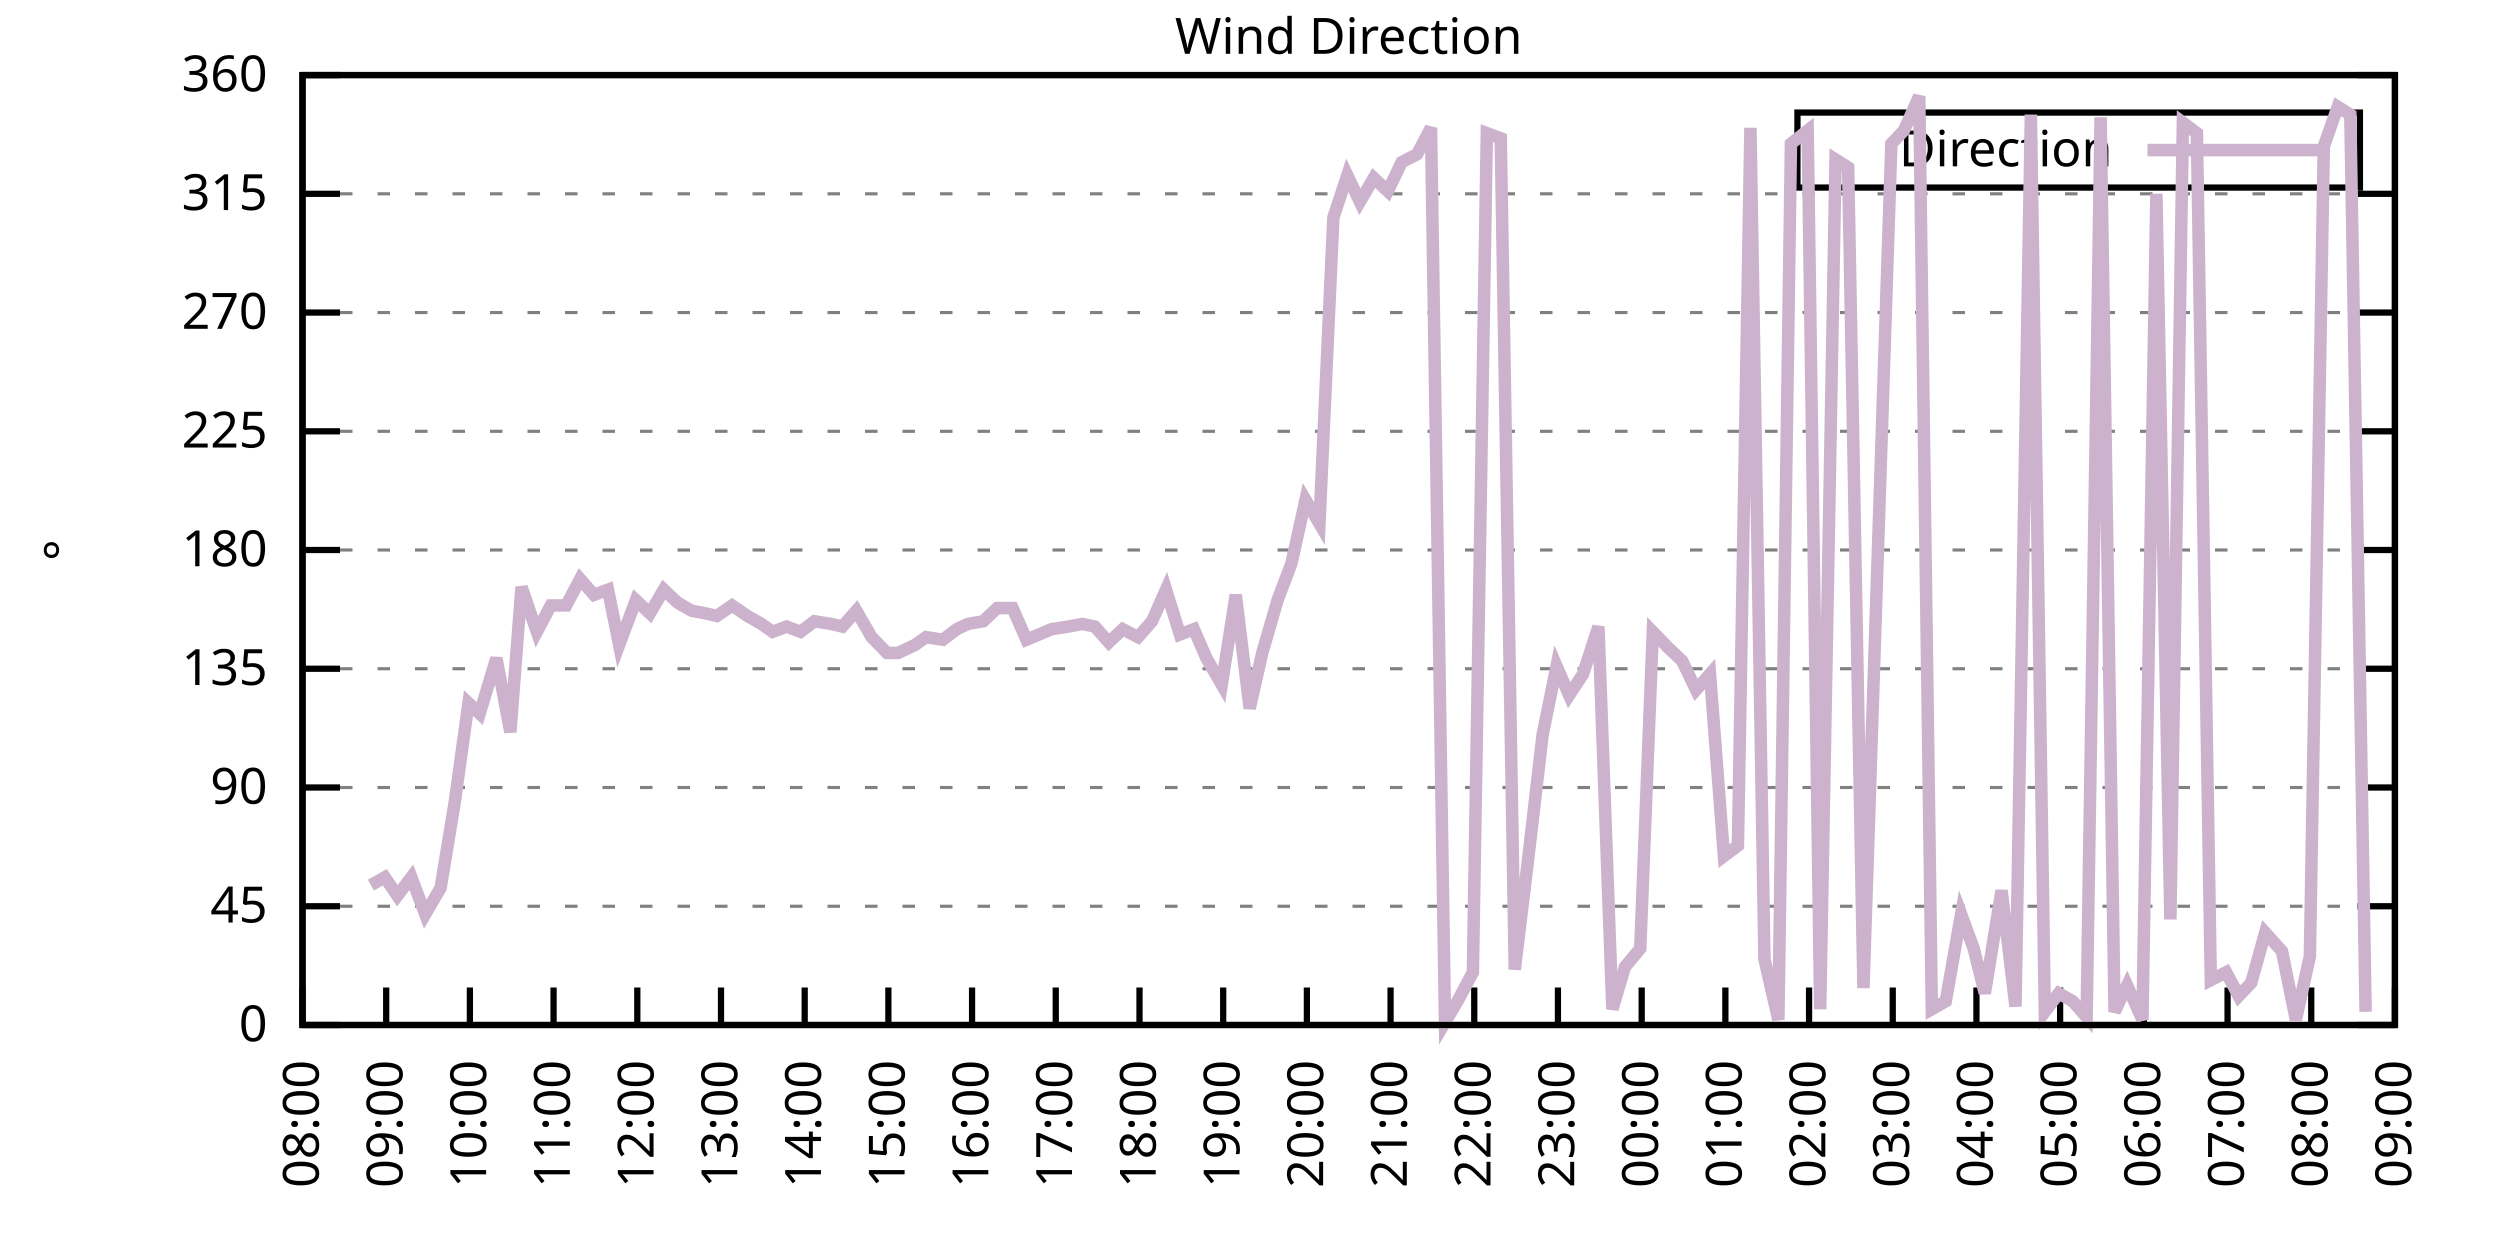
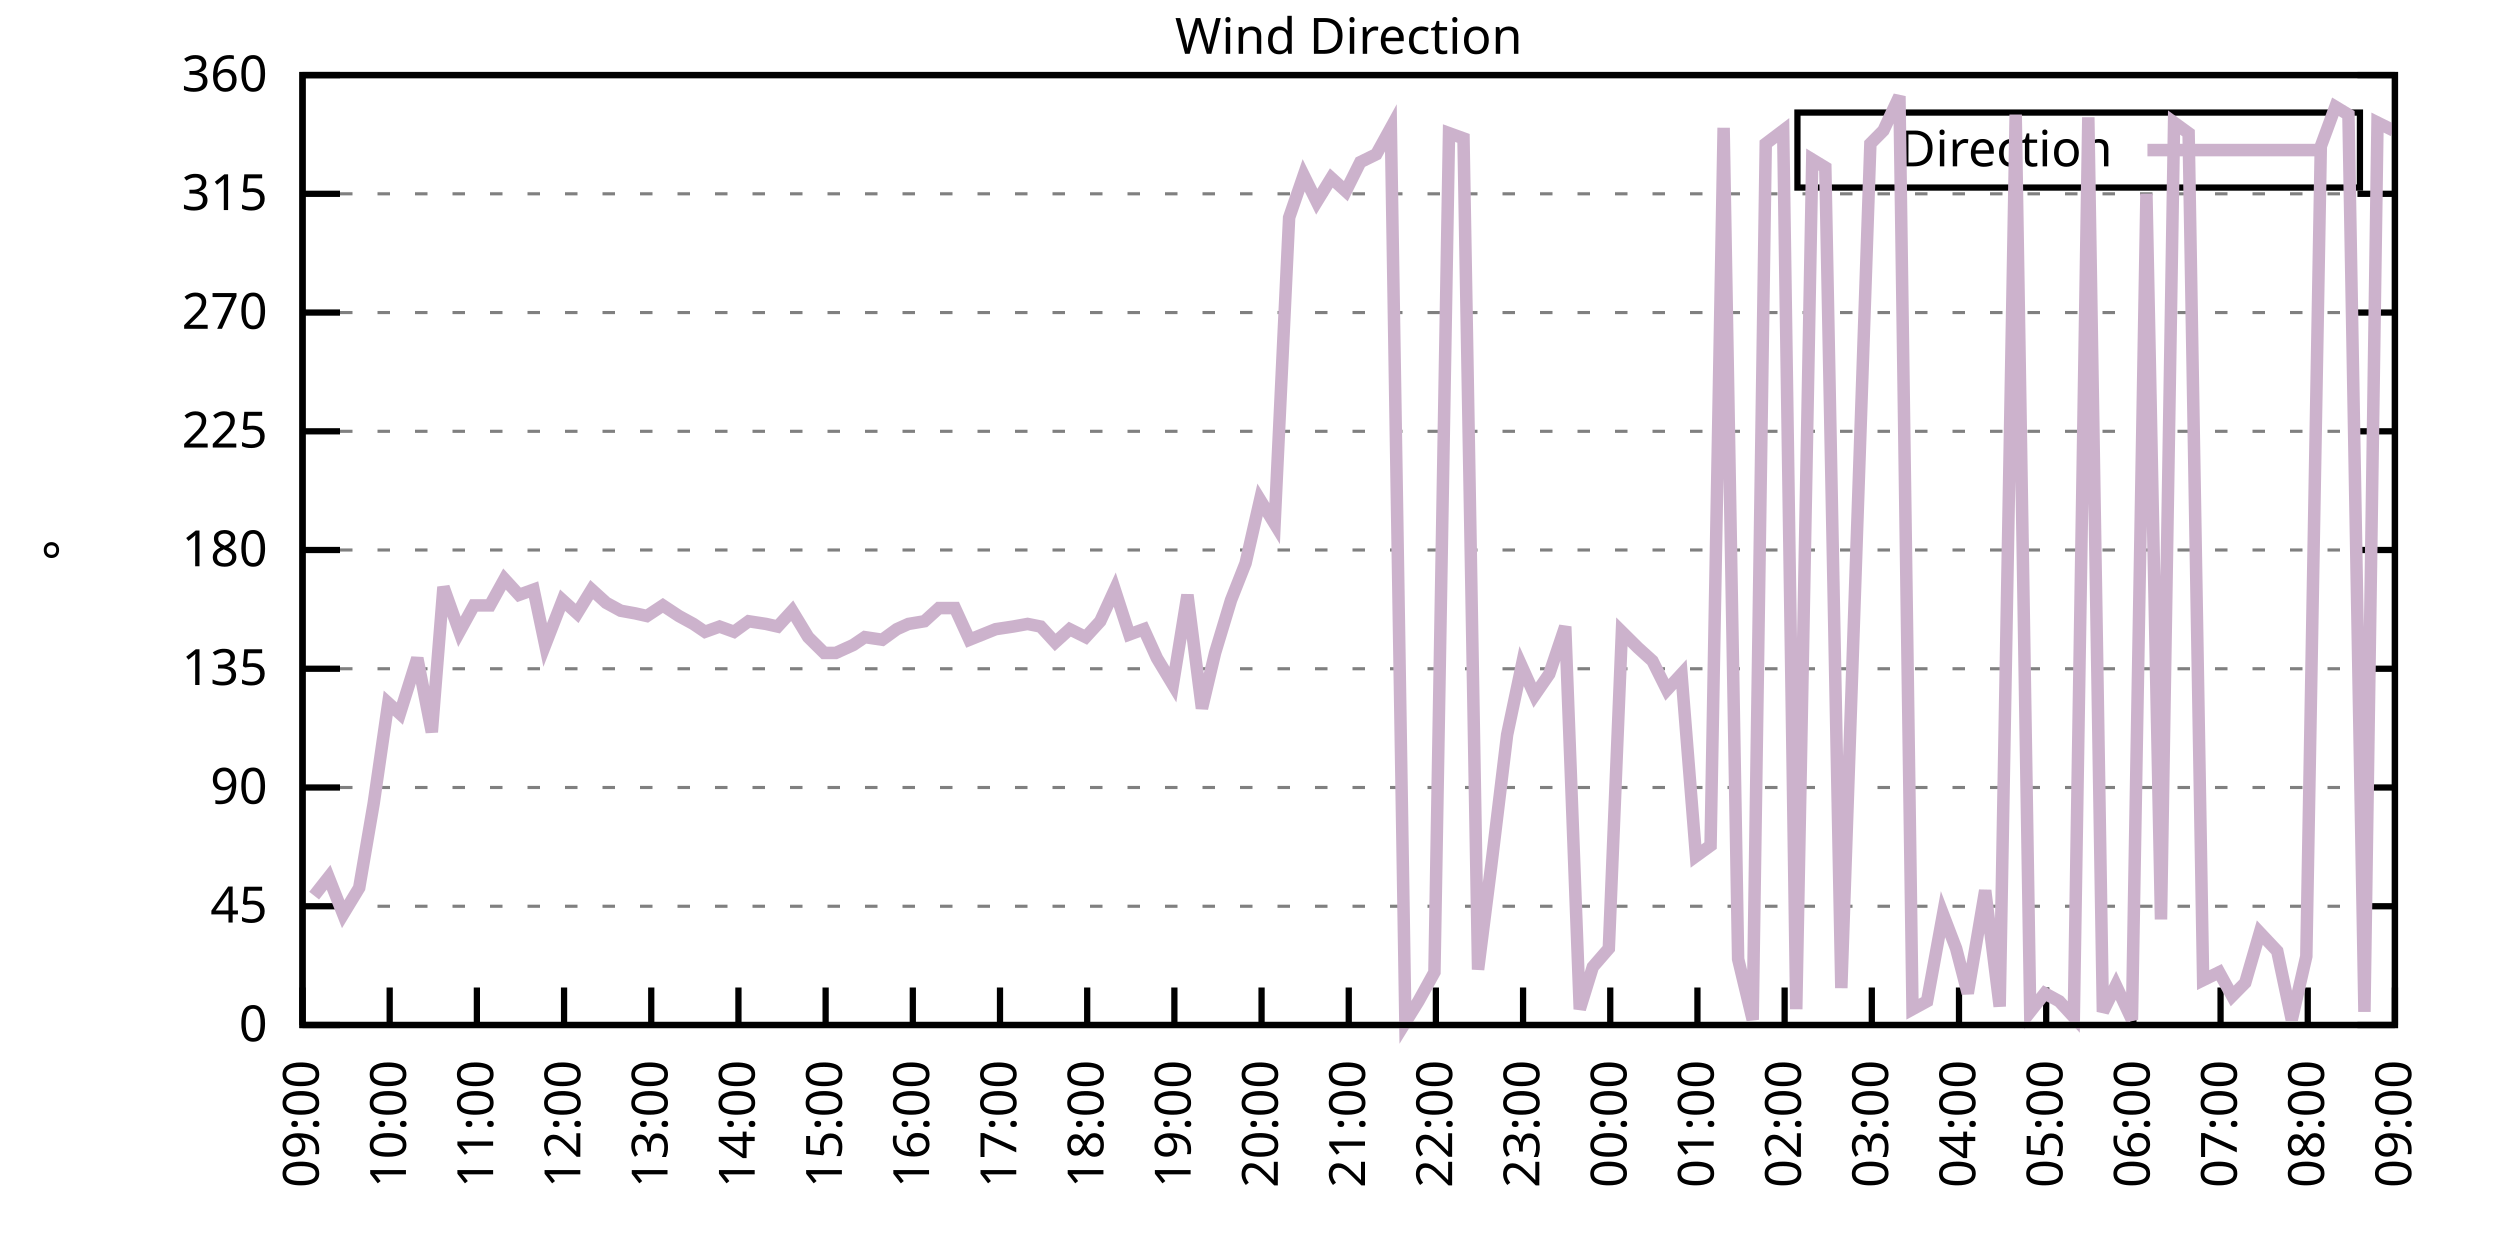
<svg xmlns="http://www.w3.org/2000/svg" xmlns:xlink="http://www.w3.org/1999/xlink" width="400" height="200" viewBox="0 0 400 200">
  <g id="gnuplot_canvas">
    <rect x="0" y="0" width="400" height="200" fill="none" />
    <defs>
      <circle id="gpDot" r="0.5" stroke-width="0.5" stroke="currentColor" />
      <path id="gpPt0" stroke-width="0.333" stroke="currentColor" d="M-1,0 h2 M0,-1 v2" />
      <path id="gpPt1" stroke-width="0.333" stroke="currentColor" d="M-1,-1 L1,1 M1,-1 L-1,1" />
      <path id="gpPt2" stroke-width="0.333" stroke="currentColor" d="M-1,0 L1,0 M0,-1 L0,1 M-1,-1 L1,1 M-1,1 L1,-1" />
      <rect id="gpPt3" stroke-width="0.333" stroke="currentColor" x="-1" y="-1" width="2" height="2" />
      <rect id="gpPt4" stroke-width="0.333" stroke="currentColor" fill="currentColor" x="-1" y="-1" width="2" height="2" />
      <circle id="gpPt5" stroke-width="0.333" stroke="currentColor" cx="0" cy="0" r="1" />
      <use xlink:href="#gpPt5" id="gpPt6" fill="currentColor" stroke="none" />
      <path id="gpPt7" stroke-width="0.333" stroke="currentColor" d="M0,-1.33 L-1.33,0.67 L1.33,0.67 z" />
      <use xlink:href="#gpPt7" id="gpPt8" fill="currentColor" stroke="none" />
      <use xlink:href="#gpPt7" id="gpPt9" stroke="currentColor" transform="rotate(180)" />
      <use xlink:href="#gpPt9" id="gpPt10" fill="currentColor" stroke="none" />
      <use xlink:href="#gpPt3" id="gpPt11" stroke="currentColor" transform="rotate(45)" />
      <use xlink:href="#gpPt11" id="gpPt12" fill="currentColor" stroke="none" />
      <path id="gpPt13" stroke-width="0.333" stroke="currentColor" d="M0,1.330 L1.265,0.411 L0.782,-1.067 L-0.782,-1.076 L-1.265,0.411 z" />
      <use xlink:href="#gpPt13" id="gpPt14" fill="currentColor" stroke="none" />
      <filter id="textbox" filterUnits="objectBoundingBox" x="0" y="0" height="1" width="1">
        <feFlood flood-color="white" flood-opacity="1" result="bgnd" />
        <feComposite in="SourceGraphic" in2="bgnd" operator="atop" />
      </filter>
      <filter id="greybox" filterUnits="objectBoundingBox" x="0" y="0" height="1" width="1">
        <feFlood flood-color="lightgrey" flood-opacity="1" result="grey" />
        <feComposite in="SourceGraphic" in2="grey" operator="atop" />
      </filter>
    </defs>
    <g fill="none" color="white" stroke="currentColor" stroke-width="1.00" stroke-linecap="butt" stroke-linejoin="miter">
</g>
    <g fill="none" color="black" stroke="currentColor" stroke-width="1.00" stroke-linecap="butt" stroke-linejoin="miter">
      <g stroke="none" shape-rendering="crispEdges">
        <polygon fill="rgb(255, 255, 255)" points="48.40,164.00 383.18,164.00 383.18,12.02 48.40,12.02 " />
      </g>
    </g>
    <g fill="none" color="black" stroke="currentColor" stroke-width="1.00" stroke-linecap="butt" stroke-linejoin="miter">
</g>
    <g fill="none" color="black" stroke="black" stroke-width="0.50" stroke-linecap="butt" stroke-linejoin="miter">
</g>
    <g fill="none" color="gray" stroke="currentColor" stroke-width="0.50" stroke-linecap="butt" stroke-linejoin="miter">
      <path stroke="gray" stroke-dasharray="2,4" class="gridline" d="M48.40,164.00 L383.19,164.00  " />
    </g>
    <g fill="none" color="gray" stroke="gray" stroke-width="1.00" stroke-linecap="butt" stroke-linejoin="miter">
</g>
    <g fill="none" color="black" stroke="currentColor" stroke-width="1.00" stroke-linecap="butt" stroke-linejoin="miter">
      <path stroke="black" d="M48.40,164.00 L54.40,164.00 M383.19,164.00 L377.19,164.00  " />
      <g transform="translate(42.80,166.60)" stroke="none" fill="black" font-family="Sans" font-size="8.00" text-anchor="end">
        <text>
          <tspan font-family="Sans"> 0</tspan>
        </text>
      </g>
    </g>
    <g fill="none" color="black" stroke="currentColor" stroke-width="1.00" stroke-linecap="butt" stroke-linejoin="miter">
</g>
    <g fill="none" color="black" stroke="black" stroke-width="0.50" stroke-linecap="butt" stroke-linejoin="miter">
</g>
    <g fill="none" color="gray" stroke="currentColor" stroke-width="0.50" stroke-linecap="butt" stroke-linejoin="miter">
      <path stroke="gray" stroke-dasharray="2,4" class="gridline" d="M48.40,145.00 L383.19,145.00  " />
    </g>
    <g fill="none" color="gray" stroke="gray" stroke-width="1.00" stroke-linecap="butt" stroke-linejoin="miter">
</g>
    <g fill="none" color="black" stroke="currentColor" stroke-width="1.00" stroke-linecap="butt" stroke-linejoin="miter">
      <path stroke="black" d="M48.40,145.00 L54.40,145.00 M383.19,145.00 L377.19,145.00  " />
      <g transform="translate(42.80,147.60)" stroke="none" fill="black" font-family="Sans" font-size="8.00" text-anchor="end">
        <text>
          <tspan font-family="Sans"> 45</tspan>
        </text>
      </g>
    </g>
    <g fill="none" color="black" stroke="currentColor" stroke-width="1.00" stroke-linecap="butt" stroke-linejoin="miter">
</g>
    <g fill="none" color="black" stroke="black" stroke-width="0.50" stroke-linecap="butt" stroke-linejoin="miter">
</g>
    <g fill="none" color="gray" stroke="currentColor" stroke-width="0.50" stroke-linecap="butt" stroke-linejoin="miter">
      <path stroke="gray" stroke-dasharray="2,4" class="gridline" d="M48.40,126.00 L383.19,126.00  " />
    </g>
    <g fill="none" color="gray" stroke="gray" stroke-width="1.00" stroke-linecap="butt" stroke-linejoin="miter">
</g>
    <g fill="none" color="black" stroke="currentColor" stroke-width="1.00" stroke-linecap="butt" stroke-linejoin="miter">
      <path stroke="black" d="M48.40,126.00 L54.40,126.00 M383.19,126.00 L377.19,126.00  " />
      <g transform="translate(42.80,128.60)" stroke="none" fill="black" font-family="Sans" font-size="8.00" text-anchor="end">
        <text>
          <tspan font-family="Sans"> 90</tspan>
        </text>
      </g>
    </g>
    <g fill="none" color="black" stroke="currentColor" stroke-width="1.00" stroke-linecap="butt" stroke-linejoin="miter">
</g>
    <g fill="none" color="black" stroke="black" stroke-width="0.50" stroke-linecap="butt" stroke-linejoin="miter">
</g>
    <g fill="none" color="gray" stroke="currentColor" stroke-width="0.50" stroke-linecap="butt" stroke-linejoin="miter">
      <path stroke="gray" stroke-dasharray="2,4" class="gridline" d="M48.40,107.00 L383.19,107.00  " />
    </g>
    <g fill="none" color="gray" stroke="gray" stroke-width="1.00" stroke-linecap="butt" stroke-linejoin="miter">
</g>
    <g fill="none" color="black" stroke="currentColor" stroke-width="1.00" stroke-linecap="butt" stroke-linejoin="miter">
      <path stroke="black" d="M48.40,107.00 L54.40,107.00 M383.19,107.00 L377.19,107.00  " />
      <g transform="translate(42.80,109.60)" stroke="none" fill="black" font-family="Sans" font-size="8.00" text-anchor="end">
        <text>
          <tspan font-family="Sans"> 135</tspan>
        </text>
      </g>
    </g>
    <g fill="none" color="black" stroke="currentColor" stroke-width="1.00" stroke-linecap="butt" stroke-linejoin="miter">
</g>
    <g fill="none" color="black" stroke="black" stroke-width="0.50" stroke-linecap="butt" stroke-linejoin="miter">
</g>
    <g fill="none" color="gray" stroke="currentColor" stroke-width="0.50" stroke-linecap="butt" stroke-linejoin="miter">
      <path stroke="gray" stroke-dasharray="2,4" class="gridline" d="M48.40,88.00 L383.19,88.00  " />
    </g>
    <g fill="none" color="gray" stroke="gray" stroke-width="1.00" stroke-linecap="butt" stroke-linejoin="miter">
</g>
    <g fill="none" color="black" stroke="currentColor" stroke-width="1.00" stroke-linecap="butt" stroke-linejoin="miter">
      <path stroke="black" d="M48.40,88.00 L54.40,88.00 M383.19,88.00 L377.19,88.00  " />
      <g transform="translate(42.80,90.60)" stroke="none" fill="black" font-family="Sans" font-size="8.00" text-anchor="end">
        <text>
          <tspan font-family="Sans"> 180</tspan>
        </text>
      </g>
    </g>
    <g fill="none" color="black" stroke="currentColor" stroke-width="1.00" stroke-linecap="butt" stroke-linejoin="miter">
</g>
    <g fill="none" color="black" stroke="black" stroke-width="0.50" stroke-linecap="butt" stroke-linejoin="miter">
</g>
    <g fill="none" color="gray" stroke="currentColor" stroke-width="0.50" stroke-linecap="butt" stroke-linejoin="miter">
      <path stroke="gray" stroke-dasharray="2,4" class="gridline" d="M48.40,69.01 L383.19,69.01  " />
    </g>
    <g fill="none" color="gray" stroke="gray" stroke-width="1.00" stroke-linecap="butt" stroke-linejoin="miter">
</g>
    <g fill="none" color="black" stroke="currentColor" stroke-width="1.00" stroke-linecap="butt" stroke-linejoin="miter">
      <path stroke="black" d="M48.40,69.01 L54.40,69.01 M383.19,69.01 L377.19,69.01  " />
      <g transform="translate(42.80,71.61)" stroke="none" fill="black" font-family="Sans" font-size="8.00" text-anchor="end">
        <text>
          <tspan font-family="Sans"> 225</tspan>
        </text>
      </g>
    </g>
    <g fill="none" color="black" stroke="currentColor" stroke-width="1.00" stroke-linecap="butt" stroke-linejoin="miter">
</g>
    <g fill="none" color="black" stroke="black" stroke-width="0.50" stroke-linecap="butt" stroke-linejoin="miter">
</g>
    <g fill="none" color="gray" stroke="currentColor" stroke-width="0.50" stroke-linecap="butt" stroke-linejoin="miter">
      <path stroke="gray" stroke-dasharray="2,4" class="gridline" d="M48.40,50.01 L383.19,50.01  " />
    </g>
    <g fill="none" color="gray" stroke="gray" stroke-width="1.00" stroke-linecap="butt" stroke-linejoin="miter">
</g>
    <g fill="none" color="black" stroke="currentColor" stroke-width="1.00" stroke-linecap="butt" stroke-linejoin="miter">
      <path stroke="black" d="M48.40,50.01 L54.40,50.01 M383.19,50.01 L377.19,50.01  " />
      <g transform="translate(42.80,52.61)" stroke="none" fill="black" font-family="Sans" font-size="8.00" text-anchor="end">
        <text>
          <tspan font-family="Sans"> 270</tspan>
        </text>
      </g>
    </g>
    <g fill="none" color="black" stroke="currentColor" stroke-width="1.00" stroke-linecap="butt" stroke-linejoin="miter">
</g>
    <g fill="none" color="black" stroke="black" stroke-width="0.50" stroke-linecap="butt" stroke-linejoin="miter">
</g>
    <g fill="none" color="gray" stroke="currentColor" stroke-width="0.50" stroke-linecap="butt" stroke-linejoin="miter">
      <path stroke="gray" stroke-dasharray="2,4" class="gridline" d="M48.40,31.01 L383.19,31.01  " />
    </g>
    <g fill="none" color="gray" stroke="gray" stroke-width="1.00" stroke-linecap="butt" stroke-linejoin="miter">
</g>
    <g fill="none" color="black" stroke="currentColor" stroke-width="1.00" stroke-linecap="butt" stroke-linejoin="miter">
      <path stroke="black" d="M48.40,31.01 L54.40,31.01 M383.19,31.01 L377.19,31.01  " />
      <g transform="translate(42.80,33.61)" stroke="none" fill="black" font-family="Sans" font-size="8.00" text-anchor="end">
        <text>
          <tspan font-family="Sans"> 315</tspan>
        </text>
      </g>
    </g>
    <g fill="none" color="black" stroke="currentColor" stroke-width="1.00" stroke-linecap="butt" stroke-linejoin="miter">
</g>
    <g fill="none" color="black" stroke="black" stroke-width="0.50" stroke-linecap="butt" stroke-linejoin="miter">
</g>
    <g fill="none" color="gray" stroke="currentColor" stroke-width="0.50" stroke-linecap="butt" stroke-linejoin="miter">
      <path stroke="gray" stroke-dasharray="2,4" class="gridline" d="M48.40,12.01 L383.19,12.01  " />
    </g>
    <g fill="none" color="gray" stroke="gray" stroke-width="1.00" stroke-linecap="butt" stroke-linejoin="miter">
</g>
    <g fill="none" color="black" stroke="currentColor" stroke-width="1.00" stroke-linecap="butt" stroke-linejoin="miter">
      <path stroke="black" d="M48.40,12.01 L54.40,12.01 M383.19,12.01 L377.19,12.01  " />
      <g transform="translate(42.80,14.61)" stroke="none" fill="black" font-family="Sans" font-size="8.00" text-anchor="end">
        <text>
          <tspan font-family="Sans"> 360</tspan>
        </text>
      </g>
    </g>
    <g fill="none" color="black" stroke="currentColor" stroke-width="1.00" stroke-linecap="butt" stroke-linejoin="miter">
      <path stroke="black" d="M48.40,164.00 L48.40,158.00  " />
      <g transform="translate(51.00,169.60) rotate(270.00)" stroke="none" fill="black" font-family="Sans" font-size="8.00" text-anchor="end">
        <text>
-           <tspan font-family="Sans">08:00</tspan>
-         </text>
-       </g>
-     </g>
-     <g fill="none" color="black" stroke="currentColor" stroke-width="1.00" stroke-linecap="butt" stroke-linejoin="miter">
-       <path stroke="black" d="M61.79,164.00 L61.79,158.00  " />
-       <g transform="translate(64.39,169.60) rotate(270.00)" stroke="none" fill="black" font-family="Sans" font-size="8.00" text-anchor="end">
-         <text>
          <tspan font-family="Sans">09:00</tspan>
        </text>
      </g>
    </g>
    <g fill="none" color="black" stroke="currentColor" stroke-width="1.00" stroke-linecap="butt" stroke-linejoin="miter">
-       <path stroke="black" d="M75.18,164.00 L75.18,158.00  " />
-       <g transform="translate(77.78,169.60) rotate(270.00)" stroke="none" fill="black" font-family="Sans" font-size="8.00" text-anchor="end">
+       <path stroke="black" d="M62.35,164.00 L62.35,158.00  " />
+       <g transform="translate(64.95,169.60) rotate(270.00)" stroke="none" fill="black" font-family="Sans" font-size="8.00" text-anchor="end">
        <text>
          <tspan font-family="Sans">10:00</tspan>
        </text>
      </g>
    </g>
    <g fill="none" color="black" stroke="currentColor" stroke-width="1.00" stroke-linecap="butt" stroke-linejoin="miter">
-       <path stroke="black" d="M88.57,164.00 L88.57,158.00  " />
-       <g transform="translate(91.17,169.60) rotate(270.00)" stroke="none" fill="black" font-family="Sans" font-size="8.00" text-anchor="end">
+       <path stroke="black" d="M76.30,164.00 L76.30,158.00  " />
+       <g transform="translate(78.90,169.60) rotate(270.00)" stroke="none" fill="black" font-family="Sans" font-size="8.00" text-anchor="end">
        <text>
          <tspan font-family="Sans">11:00</tspan>
        </text>
      </g>
    </g>
    <g fill="none" color="black" stroke="currentColor" stroke-width="1.00" stroke-linecap="butt" stroke-linejoin="miter">
-       <path stroke="black" d="M101.97,164.00 L101.97,158.00  " />
-       <g transform="translate(104.57,169.60) rotate(270.00)" stroke="none" fill="black" font-family="Sans" font-size="8.00" text-anchor="end">
+       <path stroke="black" d="M90.25,164.00 L90.25,158.00  " />
+       <g transform="translate(92.85,169.60) rotate(270.00)" stroke="none" fill="black" font-family="Sans" font-size="8.00" text-anchor="end">
        <text>
          <tspan font-family="Sans">12:00</tspan>
        </text>
      </g>
    </g>
    <g fill="none" color="black" stroke="currentColor" stroke-width="1.00" stroke-linecap="butt" stroke-linejoin="miter">
-       <path stroke="black" d="M115.36,164.00 L115.36,158.00  " />
-       <g transform="translate(117.96,169.60) rotate(270.00)" stroke="none" fill="black" font-family="Sans" font-size="8.00" text-anchor="end">
+       <path stroke="black" d="M104.20,164.00 L104.20,158.00  " />
+       <g transform="translate(106.80,169.60) rotate(270.00)" stroke="none" fill="black" font-family="Sans" font-size="8.00" text-anchor="end">
        <text>
          <tspan font-family="Sans">13:00</tspan>
        </text>
      </g>
    </g>
    <g fill="none" color="black" stroke="currentColor" stroke-width="1.00" stroke-linecap="butt" stroke-linejoin="miter">
-       <path stroke="black" d="M128.75,164.00 L128.75,158.00  " />
-       <g transform="translate(131.35,169.60) rotate(270.00)" stroke="none" fill="black" font-family="Sans" font-size="8.00" text-anchor="end">
+       <path stroke="black" d="M118.15,164.00 L118.15,158.00  " />
+       <g transform="translate(120.75,169.60) rotate(270.00)" stroke="none" fill="black" font-family="Sans" font-size="8.00" text-anchor="end">
        <text>
          <tspan font-family="Sans">14:00</tspan>
        </text>
      </g>
    </g>
    <g fill="none" color="black" stroke="currentColor" stroke-width="1.00" stroke-linecap="butt" stroke-linejoin="miter">
-       <path stroke="black" d="M142.14,164.00 L142.14,158.00  " />
-       <g transform="translate(144.74,169.60) rotate(270.00)" stroke="none" fill="black" font-family="Sans" font-size="8.00" text-anchor="end">
+       <path stroke="black" d="M132.10,164.00 L132.10,158.00  " />
+       <g transform="translate(134.70,169.60) rotate(270.00)" stroke="none" fill="black" font-family="Sans" font-size="8.00" text-anchor="end">
        <text>
          <tspan font-family="Sans">15:00</tspan>
        </text>
      </g>
    </g>
    <g fill="none" color="black" stroke="currentColor" stroke-width="1.00" stroke-linecap="butt" stroke-linejoin="miter">
-       <path stroke="black" d="M155.53,164.00 L155.53,158.00  " />
-       <g transform="translate(158.13,169.60) rotate(270.00)" stroke="none" fill="black" font-family="Sans" font-size="8.00" text-anchor="end">
+       <path stroke="black" d="M146.05,164.00 L146.05,158.00  " />
+       <g transform="translate(148.65,169.60) rotate(270.00)" stroke="none" fill="black" font-family="Sans" font-size="8.00" text-anchor="end">
        <text>
          <tspan font-family="Sans">16:00</tspan>
        </text>
      </g>
    </g>
    <g fill="none" color="black" stroke="currentColor" stroke-width="1.00" stroke-linecap="butt" stroke-linejoin="miter">
-       <path stroke="black" d="M168.92,164.00 L168.92,158.00  " />
-       <g transform="translate(171.52,169.60) rotate(270.00)" stroke="none" fill="black" font-family="Sans" font-size="8.00" text-anchor="end">
+       <path stroke="black" d="M160.00,164.00 L160.00,158.00  " />
+       <g transform="translate(162.60,169.60) rotate(270.00)" stroke="none" fill="black" font-family="Sans" font-size="8.00" text-anchor="end">
        <text>
          <tspan font-family="Sans">17:00</tspan>
        </text>
      </g>
    </g>
    <g fill="none" color="black" stroke="currentColor" stroke-width="1.00" stroke-linecap="butt" stroke-linejoin="miter">
-       <path stroke="black" d="M182.32,164.00 L182.32,158.00  " />
-       <g transform="translate(184.92,169.60) rotate(270.00)" stroke="none" fill="black" font-family="Sans" font-size="8.00" text-anchor="end">
+       <path stroke="black" d="M173.95,164.00 L173.95,158.00  " />
+       <g transform="translate(176.55,169.60) rotate(270.00)" stroke="none" fill="black" font-family="Sans" font-size="8.00" text-anchor="end">
        <text>
          <tspan font-family="Sans">18:00</tspan>
        </text>
      </g>
    </g>
    <g fill="none" color="black" stroke="currentColor" stroke-width="1.00" stroke-linecap="butt" stroke-linejoin="miter">
-       <path stroke="black" d="M195.71,164.00 L195.71,158.00  " />
-       <g transform="translate(198.31,169.60) rotate(270.00)" stroke="none" fill="black" font-family="Sans" font-size="8.00" text-anchor="end">
+       <path stroke="black" d="M187.90,164.00 L187.90,158.00  " />
+       <g transform="translate(190.50,169.60) rotate(270.00)" stroke="none" fill="black" font-family="Sans" font-size="8.00" text-anchor="end">
        <text>
          <tspan font-family="Sans">19:00</tspan>
        </text>
      </g>
    </g>
    <g fill="none" color="black" stroke="currentColor" stroke-width="1.00" stroke-linecap="butt" stroke-linejoin="miter">
-       <path stroke="black" d="M209.10,164.00 L209.10,158.00  " />
-       <g transform="translate(211.70,169.60) rotate(270.00)" stroke="none" fill="black" font-family="Sans" font-size="8.00" text-anchor="end">
+       <path stroke="black" d="M201.85,164.00 L201.85,158.00  " />
+       <g transform="translate(204.45,169.60) rotate(270.00)" stroke="none" fill="black" font-family="Sans" font-size="8.00" text-anchor="end">
        <text>
          <tspan font-family="Sans">20:00</tspan>
        </text>
      </g>
    </g>
    <g fill="none" color="black" stroke="currentColor" stroke-width="1.00" stroke-linecap="butt" stroke-linejoin="miter">
-       <path stroke="black" d="M222.49,164.00 L222.49,158.00  " />
-       <g transform="translate(225.09,169.60) rotate(270.00)" stroke="none" fill="black" font-family="Sans" font-size="8.00" text-anchor="end">
+       <path stroke="black" d="M215.80,164.00 L215.80,158.00  " />
+       <g transform="translate(218.40,169.60) rotate(270.00)" stroke="none" fill="black" font-family="Sans" font-size="8.00" text-anchor="end">
        <text>
          <tspan font-family="Sans">21:00</tspan>
        </text>
      </g>
    </g>
    <g fill="none" color="black" stroke="currentColor" stroke-width="1.00" stroke-linecap="butt" stroke-linejoin="miter">
-       <path stroke="black" d="M235.88,164.00 L235.88,158.00  " />
-       <g transform="translate(238.48,169.60) rotate(270.00)" stroke="none" fill="black" font-family="Sans" font-size="8.00" text-anchor="end">
+       <path stroke="black" d="M229.74,164.00 L229.74,158.00  " />
+       <g transform="translate(232.34,169.60) rotate(270.00)" stroke="none" fill="black" font-family="Sans" font-size="8.00" text-anchor="end">
        <text>
          <tspan font-family="Sans">22:00</tspan>
        </text>
      </g>
    </g>
    <g fill="none" color="black" stroke="currentColor" stroke-width="1.00" stroke-linecap="butt" stroke-linejoin="miter">
-       <path stroke="black" d="M249.27,164.00 L249.27,158.00  " />
-       <g transform="translate(251.87,169.60) rotate(270.00)" stroke="none" fill="black" font-family="Sans" font-size="8.00" text-anchor="end">
+       <path stroke="black" d="M243.69,164.00 L243.69,158.00  " />
+       <g transform="translate(246.29,169.60) rotate(270.00)" stroke="none" fill="black" font-family="Sans" font-size="8.00" text-anchor="end">
        <text>
          <tspan font-family="Sans">23:00</tspan>
        </text>
      </g>
    </g>
    <g fill="none" color="black" stroke="currentColor" stroke-width="1.00" stroke-linecap="butt" stroke-linejoin="miter">
-       <path stroke="black" d="M262.67,164.00 L262.67,158.00  " />
-       <g transform="translate(265.27,169.60) rotate(270.00)" stroke="none" fill="black" font-family="Sans" font-size="8.00" text-anchor="end">
+       <path stroke="black" d="M257.64,164.00 L257.64,158.00  " />
+       <g transform="translate(260.24,169.60) rotate(270.00)" stroke="none" fill="black" font-family="Sans" font-size="8.00" text-anchor="end">
        <text>
          <tspan font-family="Sans">00:00</tspan>
        </text>
      </g>
    </g>
    <g fill="none" color="black" stroke="currentColor" stroke-width="1.00" stroke-linecap="butt" stroke-linejoin="miter">
-       <path stroke="black" d="M276.06,164.00 L276.06,158.00  " />
-       <g transform="translate(278.66,169.60) rotate(270.00)" stroke="none" fill="black" font-family="Sans" font-size="8.00" text-anchor="end">
+       <path stroke="black" d="M271.59,164.00 L271.59,158.00  " />
+       <g transform="translate(274.19,169.60) rotate(270.00)" stroke="none" fill="black" font-family="Sans" font-size="8.00" text-anchor="end">
        <text>
          <tspan font-family="Sans">01:00</tspan>
        </text>
      </g>
    </g>
    <g fill="none" color="black" stroke="currentColor" stroke-width="1.00" stroke-linecap="butt" stroke-linejoin="miter">
-       <path stroke="black" d="M289.45,164.00 L289.45,158.00  " />
-       <g transform="translate(292.05,169.60) rotate(270.00)" stroke="none" fill="black" font-family="Sans" font-size="8.00" text-anchor="end">
+       <path stroke="black" d="M285.54,164.00 L285.54,158.00  " />
+       <g transform="translate(288.14,169.60) rotate(270.00)" stroke="none" fill="black" font-family="Sans" font-size="8.00" text-anchor="end">
        <text>
          <tspan font-family="Sans">02:00</tspan>
        </text>
      </g>
    </g>
    <g fill="none" color="black" stroke="currentColor" stroke-width="1.00" stroke-linecap="butt" stroke-linejoin="miter">
-       <path stroke="black" d="M302.84,164.00 L302.84,158.00  " />
-       <g transform="translate(305.44,169.60) rotate(270.00)" stroke="none" fill="black" font-family="Sans" font-size="8.00" text-anchor="end">
+       <path stroke="black" d="M299.49,164.00 L299.49,158.00  " />
+       <g transform="translate(302.09,169.60) rotate(270.00)" stroke="none" fill="black" font-family="Sans" font-size="8.00" text-anchor="end">
        <text>
          <tspan font-family="Sans">03:00</tspan>
        </text>
      </g>
    </g>
    <g fill="none" color="black" stroke="currentColor" stroke-width="1.00" stroke-linecap="butt" stroke-linejoin="miter">
-       <path stroke="black" d="M316.23,164.00 L316.23,158.00  " />
-       <g transform="translate(318.83,169.60) rotate(270.00)" stroke="none" fill="black" font-family="Sans" font-size="8.00" text-anchor="end">
+       <path stroke="black" d="M313.44,164.00 L313.44,158.00  " />
+       <g transform="translate(316.04,169.60) rotate(270.00)" stroke="none" fill="black" font-family="Sans" font-size="8.00" text-anchor="end">
        <text>
          <tspan font-family="Sans">04:00</tspan>
        </text>
      </g>
    </g>
    <g fill="none" color="black" stroke="currentColor" stroke-width="1.00" stroke-linecap="butt" stroke-linejoin="miter">
-       <path stroke="black" d="M329.62,164.00 L329.62,158.00  " />
-       <g transform="translate(332.22,169.60) rotate(270.00)" stroke="none" fill="black" font-family="Sans" font-size="8.00" text-anchor="end">
+       <path stroke="black" d="M327.39,164.00 L327.39,158.00  " />
+       <g transform="translate(329.99,169.60) rotate(270.00)" stroke="none" fill="black" font-family="Sans" font-size="8.00" text-anchor="end">
        <text>
          <tspan font-family="Sans">05:00</tspan>
        </text>
      </g>
    </g>
    <g fill="none" color="black" stroke="currentColor" stroke-width="1.00" stroke-linecap="butt" stroke-linejoin="miter">
-       <path stroke="black" d="M343.02,164.00 L343.02,158.00  " />
-       <g transform="translate(345.62,169.60) rotate(270.00)" stroke="none" fill="black" font-family="Sans" font-size="8.00" text-anchor="end">
+       <path stroke="black" d="M341.34,164.00 L341.34,158.00  " />
+       <g transform="translate(343.94,169.60) rotate(270.00)" stroke="none" fill="black" font-family="Sans" font-size="8.00" text-anchor="end">
        <text>
          <tspan font-family="Sans">06:00</tspan>
        </text>
      </g>
    </g>
    <g fill="none" color="black" stroke="currentColor" stroke-width="1.00" stroke-linecap="butt" stroke-linejoin="miter">
-       <path stroke="black" d="M356.41,164.00 L356.41,158.00  " />
-       <g transform="translate(359.01,169.60) rotate(270.00)" stroke="none" fill="black" font-family="Sans" font-size="8.00" text-anchor="end">
+       <path stroke="black" d="M355.29,164.00 L355.29,158.00  " />
+       <g transform="translate(357.89,169.60) rotate(270.00)" stroke="none" fill="black" font-family="Sans" font-size="8.00" text-anchor="end">
        <text>
          <tspan font-family="Sans">07:00</tspan>
        </text>
      </g>
    </g>
    <g fill="none" color="black" stroke="currentColor" stroke-width="1.00" stroke-linecap="butt" stroke-linejoin="miter">
-       <path stroke="black" d="M369.80,164.00 L369.80,158.00  " />
-       <g transform="translate(372.40,169.60) rotate(270.00)" stroke="none" fill="black" font-family="Sans" font-size="8.00" text-anchor="end">
+       <path stroke="black" d="M369.24,164.00 L369.24,158.00  " />
+       <g transform="translate(371.84,169.60) rotate(270.00)" stroke="none" fill="black" font-family="Sans" font-size="8.00" text-anchor="end">
        <text>
          <tspan font-family="Sans">08:00</tspan>
        </text>
      </g>
    </g>
    <g fill="none" color="black" stroke="currentColor" stroke-width="1.00" stroke-linecap="butt" stroke-linejoin="miter">
      <path stroke="black" d="M383.19,164.00 L383.19,158.00  " />
      <g transform="translate(385.79,169.60) rotate(270.00)" stroke="none" fill="black" font-family="Sans" font-size="8.00" text-anchor="end">
        <text>
          <tspan font-family="Sans">09:00</tspan>
        </text>
      </g>
    </g>
    <g fill="none" color="black" stroke="currentColor" stroke-width="1.00" stroke-linecap="butt" stroke-linejoin="miter">
</g>
    <g fill="none" color="black" stroke="currentColor" stroke-width="1.00" stroke-linecap="butt" stroke-linejoin="miter">
      <path stroke="black" d="M48.40,12.01 L48.40,164.00 L383.19,164.00 L383.19,12.01 L48.40,12.01 Z  " />
    </g>
    <g fill="none" color="black" stroke="currentColor" stroke-width="1.00" stroke-linecap="butt" stroke-linejoin="miter">
</g>
    <g fill="none" color="black" stroke="currentColor" stroke-width="1.00" stroke-linecap="butt" stroke-linejoin="miter">
      <path stroke="black" d="M287.59,30.01 L287.59,18.01 L377.59,18.01 L377.59,30.01 L287.59,30.01 Z  " />
    </g>
    <g id="Wind_direction_plot_1">
      <g fill="none" color="white" stroke="black" stroke-width="2.00" stroke-linecap="butt" stroke-linejoin="miter">
</g>
      <g fill="none" color="black" stroke="currentColor" stroke-width="2.00" stroke-linecap="butt" stroke-linejoin="miter">
        <g transform="translate(337.99,26.61)" stroke="none" fill="black" font-family="Sans" font-size="8.00" text-anchor="end">
          <text>
            <tspan font-family="Sans">Direction</tspan>
          </text>
        </g>
      </g>
      <g fill="none" color="black" stroke="currentColor" stroke-width="2.00" stroke-linecap="butt" stroke-linejoin="miter">
-         <path stroke="rgb(204, 178, 204)" d="M343.59,24.01 L371.99,24.01 M59.34,141.62 L61.57,140.36 L63.58,143.31 L65.81,140.36 L68.04,146.27 L70.50,142.05   L72.73,128.54 L74.96,112.49 L76.75,114.18 L79.42,105.31 L81.66,117.14 L83.44,93.92 L85.90,101.09 L88.13,96.87   L90.58,96.87 L92.82,92.65 L95.05,95.18 L97.28,94.34 L99.06,103.20 L101.74,96.03 L103.98,98.14 L106.21,94.34   L108.44,96.45 L110.67,97.72 L112.90,98.14 L114.69,98.56 L117.14,96.87 L119.60,98.56 L121.83,99.83 L123.62,101.09   L125.85,100.25 L128.08,101.09 L130.31,99.40 L132.99,99.83 L134.78,100.25 L137.01,97.72 L139.46,101.94 L141.92,104.47   L143.70,104.47 L146.38,103.20 L148.17,101.94 L150.85,102.36 L153.08,100.67 L154.86,99.83 L157.32,99.40 L159.55,97.29   L162.01,97.29 L164.24,102.36 L168.25,100.67 L170.93,100.25 L173.17,99.83 L175.17,100.25 L177.41,102.78 L179.64,100.67   L182.09,101.94 L184.32,99.40 L186.56,94.34 L188.79,101.52 L191.02,100.67 L193.03,105.31 L195.48,109.54 L197.72,95.18   L199.95,113.34 L201.96,104.47 L204.41,96.03 L206.64,90.12 L208.88,79.98 L211.11,83.78 L213.34,34.81 L215.57,28.05   L217.58,32.28 L219.81,28.48 L222.04,30.59 L224.28,25.94 L226.73,24.68 L228.96,20.45 L231.20,163.58 L233.20,160.20   L235.66,155.56 L237.89,21.30 L240.12,22.14 L242.36,155.13 L244.36,138.67 L246.82,117.56 L249.05,106.58 L251.06,111.23   L253.29,107.85 L255.75,100.25 L257.98,161.47 L259.99,154.71 L262.44,151.76 L264.45,101.09 L266.91,103.63 L269.14,105.74   L271.37,110.38 L273.60,107.85 L275.83,136.98 L278.07,135.29 L280.07,20.45 L282.31,153.45 L284.54,163.16 L286.55,22.99   L289.23,20.88 L291.23,161.47 L293.69,25.52 L295.70,26.79 L298.15,158.09 L302.62,22.99 L304.63,20.88 L307.08,15.39   L309.09,161.47 L311.32,160.20 L313.78,146.27 L315.79,151.76 L317.57,158.93 L320.25,142.47 L322.48,161.04 L324.94,18.34   L327.17,161.89 L329.40,158.93 L331.63,160.20 L333.86,162.73 L336.10,18.77 L338.33,161.89 L340.34,157.67 L342.79,163.16   L345.02,31.01 L347.26,147.11 L349.26,19.61 L351.50,21.30 L353.73,156.82 L356.18,155.56 L358.19,159.36 L360.20,157.24   L362.43,149.22 L365.11,152.18 L367.34,163.16 L369.58,153.02 L371.81,23.41 L374.04,17.08 L376.05,18.34 L378.50,161.89    " />
+         <path stroke="rgb(204, 178, 204)" d="M343.59,24.01 L371.99,24.01 M50.26,143.31 L52.58,140.36 L54.91,146.27 L57.47,142.05 L59.79,128.54 L62.12,112.49   L63.98,114.18 L66.77,105.31 L69.09,117.14 L70.95,93.92 L73.51,101.09 L75.83,96.87 L78.39,96.87 L80.72,92.65   L83.04,95.18 L85.37,94.34 L87.23,103.20 L90.02,96.03 L92.34,98.14 L94.67,94.34 L96.99,96.45 L99.32,97.72   L101.64,98.14 L103.50,98.56 L106.06,96.87 L108.62,98.56 L110.94,99.83 L112.80,101.09 L115.13,100.25 L117.45,101.09   L119.78,99.40 L122.57,99.83 L124.43,100.25 L126.75,97.72 L129.31,101.94 L131.87,104.47 L133.72,104.47 L136.51,103.20   L138.37,101.94 L141.16,102.36 L143.49,100.67 L145.35,99.83 L147.91,99.40 L150.23,97.29 L152.79,97.29 L155.11,102.36   L159.30,100.67 L162.09,100.25 L164.41,99.83 L166.51,100.25 L168.83,102.78 L171.16,100.67 L173.71,101.94 L176.04,99.40   L178.36,94.34 L180.69,101.52 L183.01,100.67 L185.11,105.31 L187.66,109.54 L189.99,95.18 L192.31,113.34 L194.41,104.47   L196.96,96.03 L199.29,90.12 L201.61,79.98 L203.94,83.78 L206.26,34.81 L208.59,28.05 L210.68,32.28 L213.01,28.48   L215.33,30.59 L217.65,25.94 L220.21,24.68 L222.54,20.45 L224.86,163.58 L226.95,160.20 L229.51,155.56 L231.84,21.30   L234.16,22.14 L236.49,155.13 L238.58,138.67 L241.14,117.56 L243.46,106.58 L245.55,111.23 L247.88,107.85 L250.44,100.25   L252.76,161.47 L254.85,154.71 L257.41,151.76 L259.50,101.09 L262.06,103.63 L264.39,105.74 L266.71,110.38 L269.04,107.85   L271.36,136.98 L273.69,135.29 L275.78,20.45 L278.10,153.45 L280.43,163.16 L282.52,22.99 L285.31,20.88 L287.40,161.47   L289.96,25.52 L292.05,26.79 L294.61,158.09 L299.26,22.99 L301.35,20.88 L303.91,15.39 L306.00,161.47 L308.33,160.20   L310.88,146.27 L312.98,151.76 L314.84,158.93 L317.63,142.47 L319.95,161.04 L322.51,18.34 L324.83,161.89 L327.16,158.93   L329.48,160.20 L331.81,162.73 L334.13,18.77 L336.46,161.89 L338.55,157.67 L341.11,163.16 L343.43,31.01 L345.76,147.11   L347.85,19.61 L350.18,21.30 L352.50,156.82 L355.06,155.56 L357.15,159.36 L359.24,157.24 L361.57,149.22 L364.36,152.18   L366.68,163.16 L369.01,153.02 L371.33,23.41 L373.66,17.08 L375.75,18.34 L378.31,161.89 L380.40,19.61 L382.96,20.88    " />
      </g>
    </g>
    <g fill="none" color="black" stroke="currentColor" stroke-width="2.00" stroke-linecap="butt" stroke-linejoin="miter">
</g>
    <g fill="none" color="black" stroke="black" stroke-width="1.00" stroke-linecap="butt" stroke-linejoin="miter">
</g>
    <g fill="none" color="black" stroke="currentColor" stroke-width="1.00" stroke-linecap="butt" stroke-linejoin="miter">
      <path stroke="black" d="M48.40,12.01 L48.40,164.00 L383.19,164.00 L383.19,12.01 L48.40,12.01 Z  " />
      <g transform="translate(12.80,88.01) rotate(270.00)" stroke="none" fill="black" font-family="Sans" font-size="8.00" text-anchor="middle">
        <text>
          <tspan font-family="Sans">°</tspan>
        </text>
      </g>
    </g>
    <g fill="none" color="black" stroke="currentColor" stroke-width="1.00" stroke-linecap="butt" stroke-linejoin="miter">
</g>
    <g fill="none" color="black" stroke="currentColor" stroke-width="1.00" stroke-linecap="butt" stroke-linejoin="miter">
      <g transform="translate(215.79,8.61)" stroke="none" fill="black" font-family="Sans" font-size="8.00" text-anchor="middle">
        <text>
          <tspan font-family="Sans">Wind Direction</tspan>
        </text>
      </g>
    </g>
    <g fill="none" color="black" stroke="currentColor" stroke-width="1.00" stroke-linecap="butt" stroke-linejoin="miter">
</g>
  </g>
</svg>
